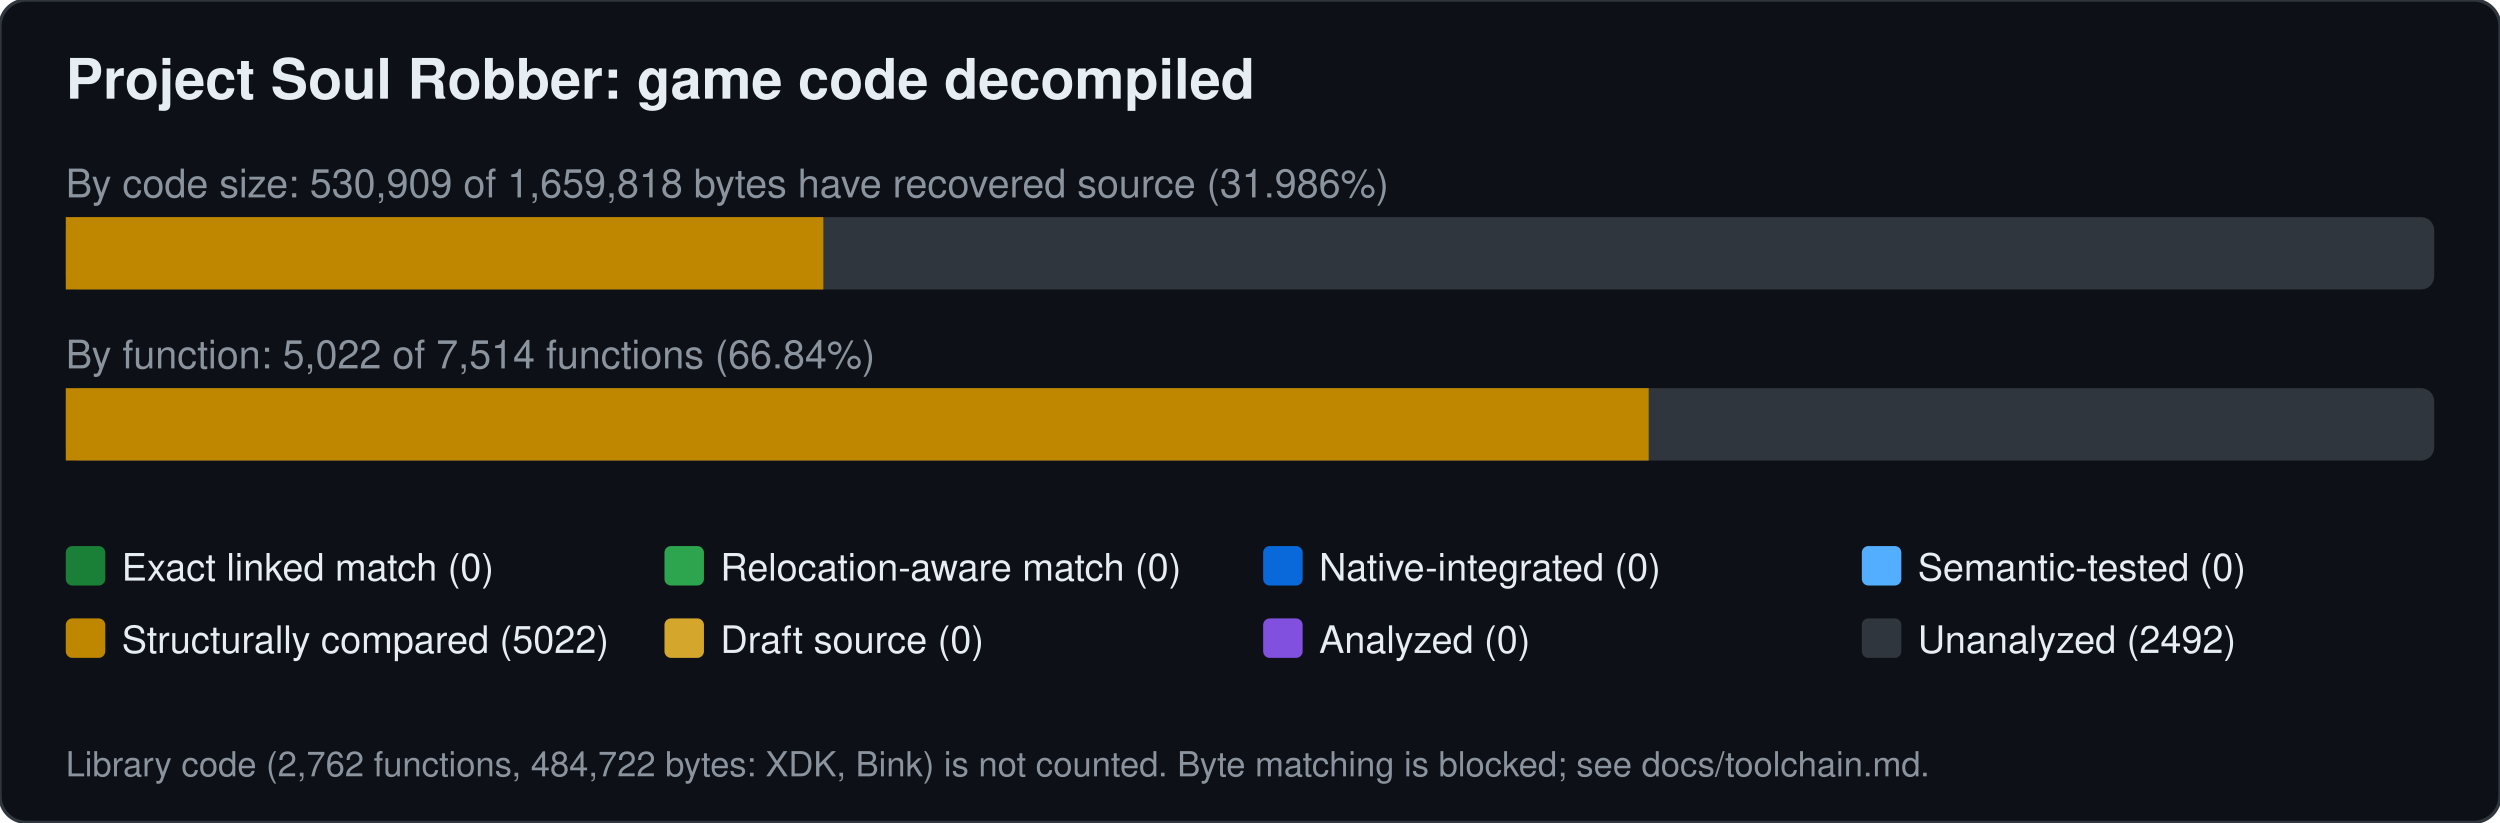
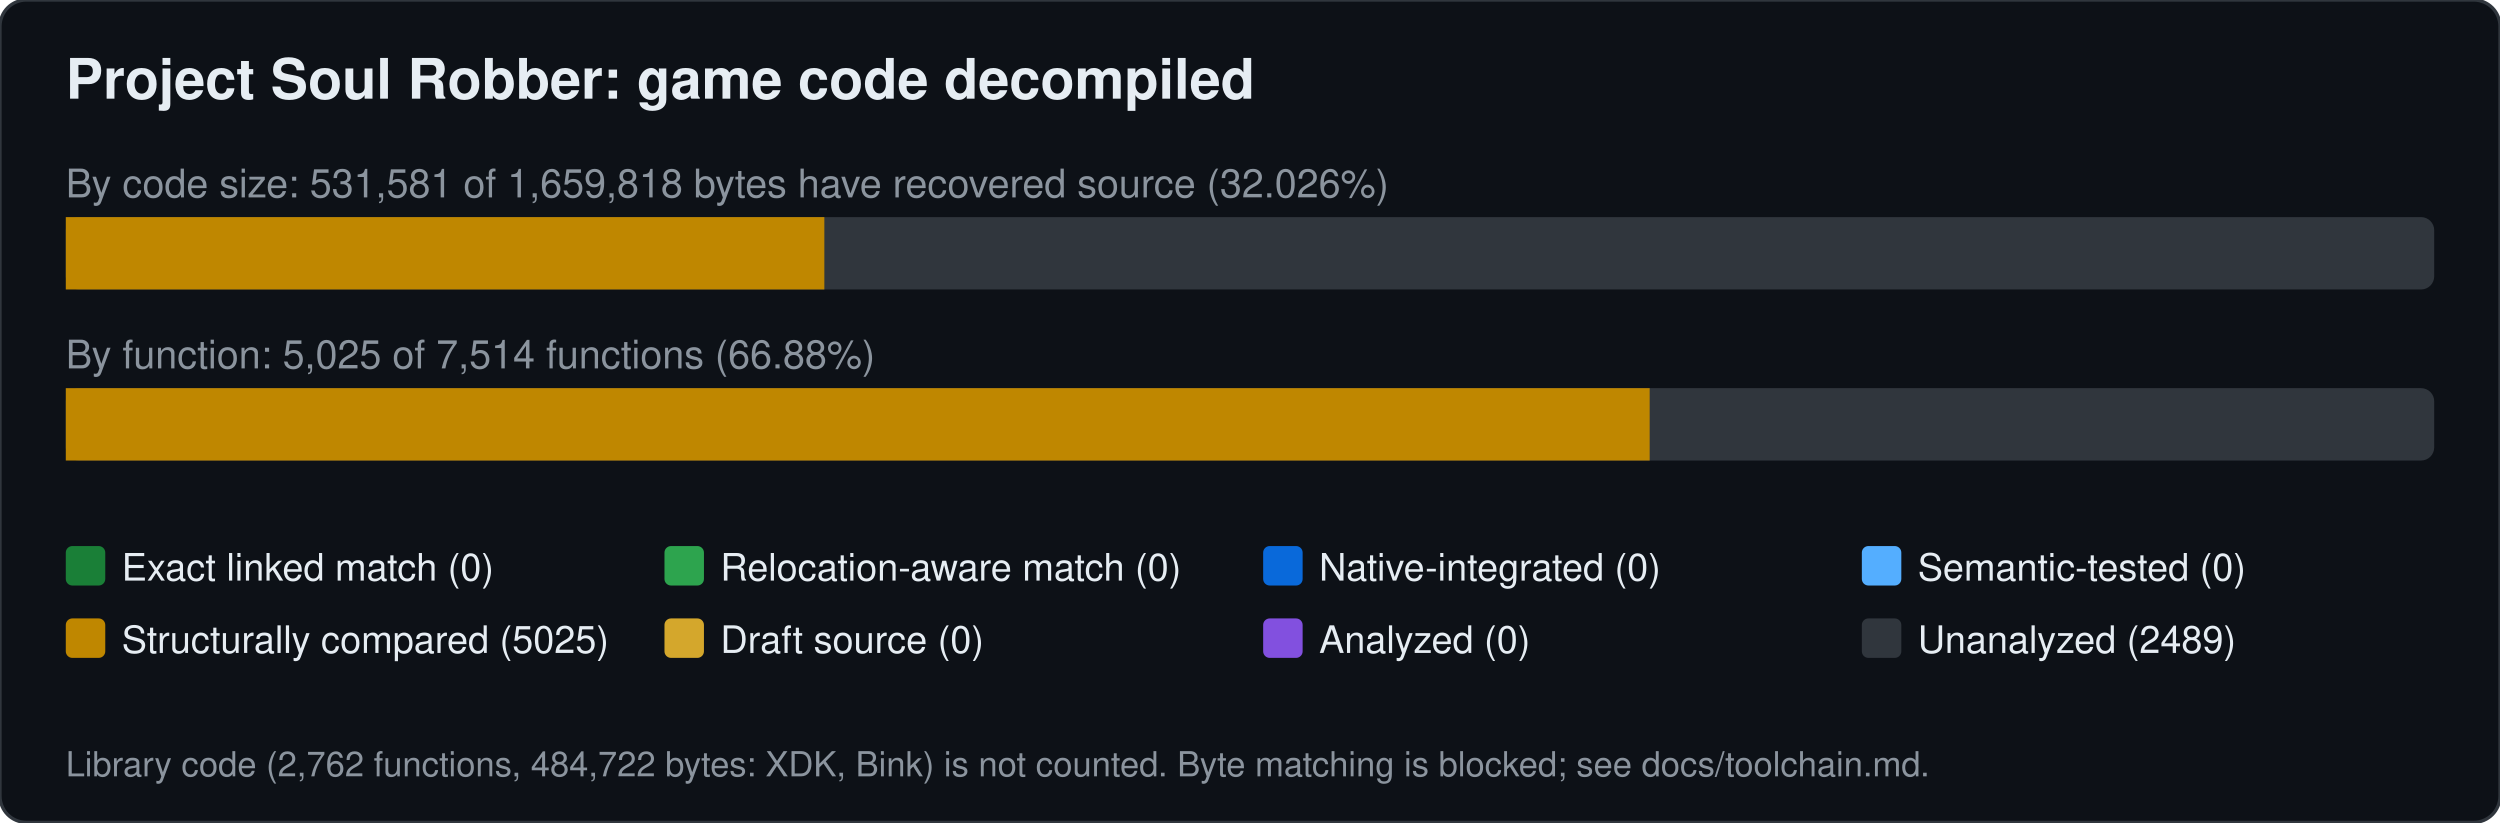
<svg xmlns="http://www.w3.org/2000/svg" width="760" height="250" viewBox="0 0 760 250" font-family="Segoe UI,Helvetica,Arial,sans-serif">
  <rect width="760" height="250" rx="8" fill="#0d1117" stroke="#30363d" />
  <text x="20" y="30" font-size="17" font-weight="600" fill="#e6edf3">Project Soul Robber: game code decompiled</text>
-   <text x="20" y="60" font-size="12" fill="#8b949e">By code size: 530,909 of 1,659,818 bytes have recovered source (31.986%)</text>
+   <text x="20" y="60" font-size="12" fill="#8b949e">By code size: 531,581 of 1,659,818 bytes have recovered source (32.026%)</text>
  <rect x="20" y="66" width="720" height="22" rx="4" fill="#30363d" />
-   <rect x="20.0" y="66" width="230.3" height="22" fill="#bf8700" />
-   <text x="20" y="112" font-size="12" fill="#8b949e">By function: 5,022 of 7,514 functions (66.84%)</text>
+   <rect x="20.0" y="66" width="230.6" height="22" fill="#bf8700" />
+   <text x="20" y="112" font-size="12" fill="#8b949e">By function: 5,025 of 7,514 functions (66.88%)</text>
  <rect x="20" y="118" width="720" height="22" rx="4" fill="#30363d" />
-   <rect x="20.0" y="118" width="481.2" height="22" fill="#bf8700" />
+   <rect x="20.0" y="118" width="481.5" height="22" fill="#bf8700" />
  <rect x="20" y="166" width="12" height="12" rx="2" fill="#1a7f37" />
  <text x="37" y="176.5" font-size="11.5" fill="#e6edf3">Exact linked match (0)</text>
  <rect x="202" y="166" width="12" height="12" rx="2" fill="#2da44e" />
  <text x="219" y="176.5" font-size="11.5" fill="#e6edf3">Relocation-aware match (0)</text>
  <rect x="384" y="166" width="12" height="12" rx="2" fill="#0969da" />
  <text x="401" y="176.5" font-size="11.5" fill="#e6edf3">Native-integrated (0)</text>
  <rect x="566" y="166" width="12" height="12" rx="2" fill="#54aeff" />
  <text x="583" y="176.5" font-size="11.5" fill="#e6edf3">Semantic-tested (0)</text>
  <rect x="20" y="188" width="12" height="12" rx="2" fill="#bf8700" />
-   <text x="37" y="198.5" font-size="11.5" fill="#e6edf3">Structurally compared (5022)</text>
+   <text x="37" y="198.5" font-size="11.5" fill="#e6edf3">Structurally compared (5025)</text>
  <rect x="202" y="188" width="12" height="12" rx="2" fill="#d4a72c" />
  <text x="219" y="198.5" font-size="11.5" fill="#e6edf3">Draft source (0)</text>
  <rect x="384" y="188" width="12" height="12" rx="2" fill="#8250df" />
  <text x="401" y="198.5" font-size="11.5" fill="#e6edf3">Analyzed (0)</text>
  <rect x="566" y="188" width="12" height="12" rx="2" fill="#30363d" />
-   <text x="583" y="198.5" font-size="11.5" fill="#e6edf3">Unanalyzed (2492)</text>
+   <text x="583" y="198.5" font-size="11.5" fill="#e6edf3">Unanalyzed (2489)</text>
  <text x="20" y="236" font-size="10.5" fill="#8b949e">Library code (2,762 functions, 484,722 bytes: XDK, Bink) is not counted. Byte matching is blocked; see docs/toolchain.md.</text>
</svg>
